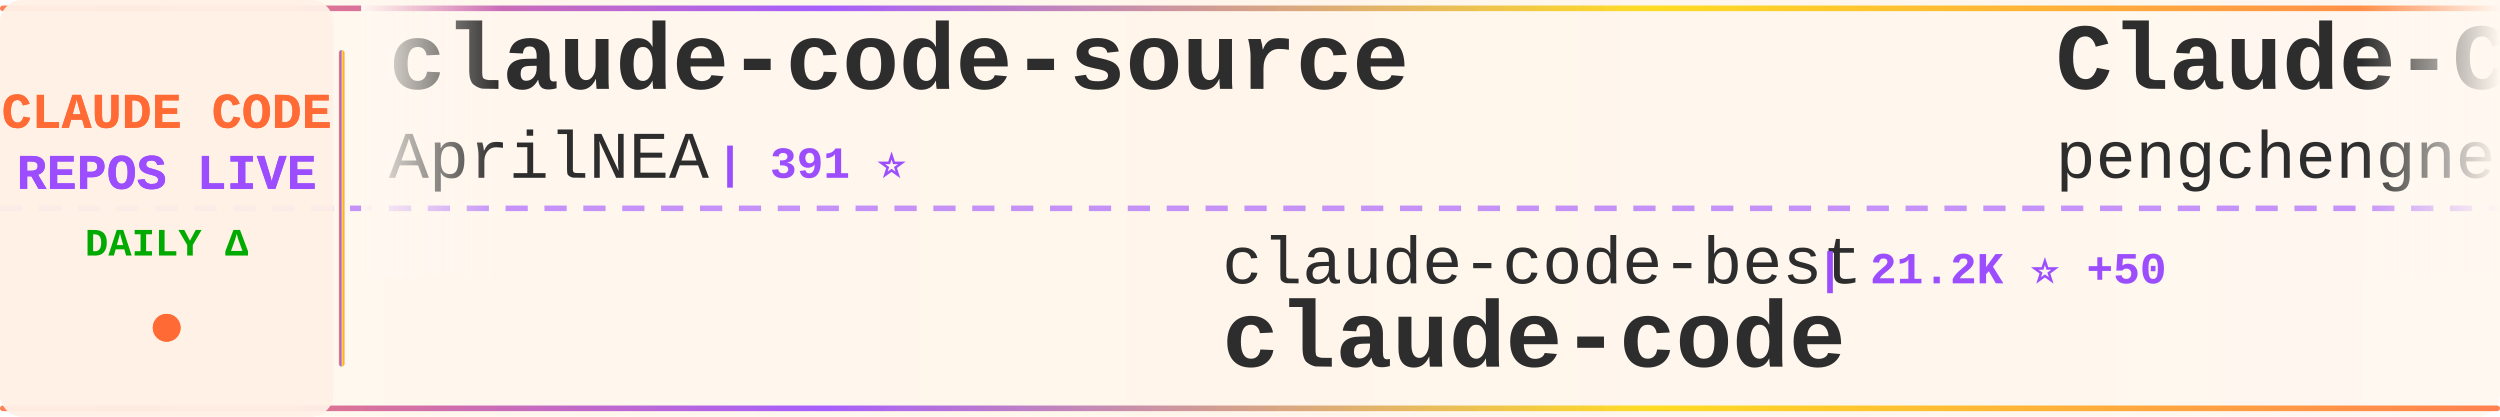
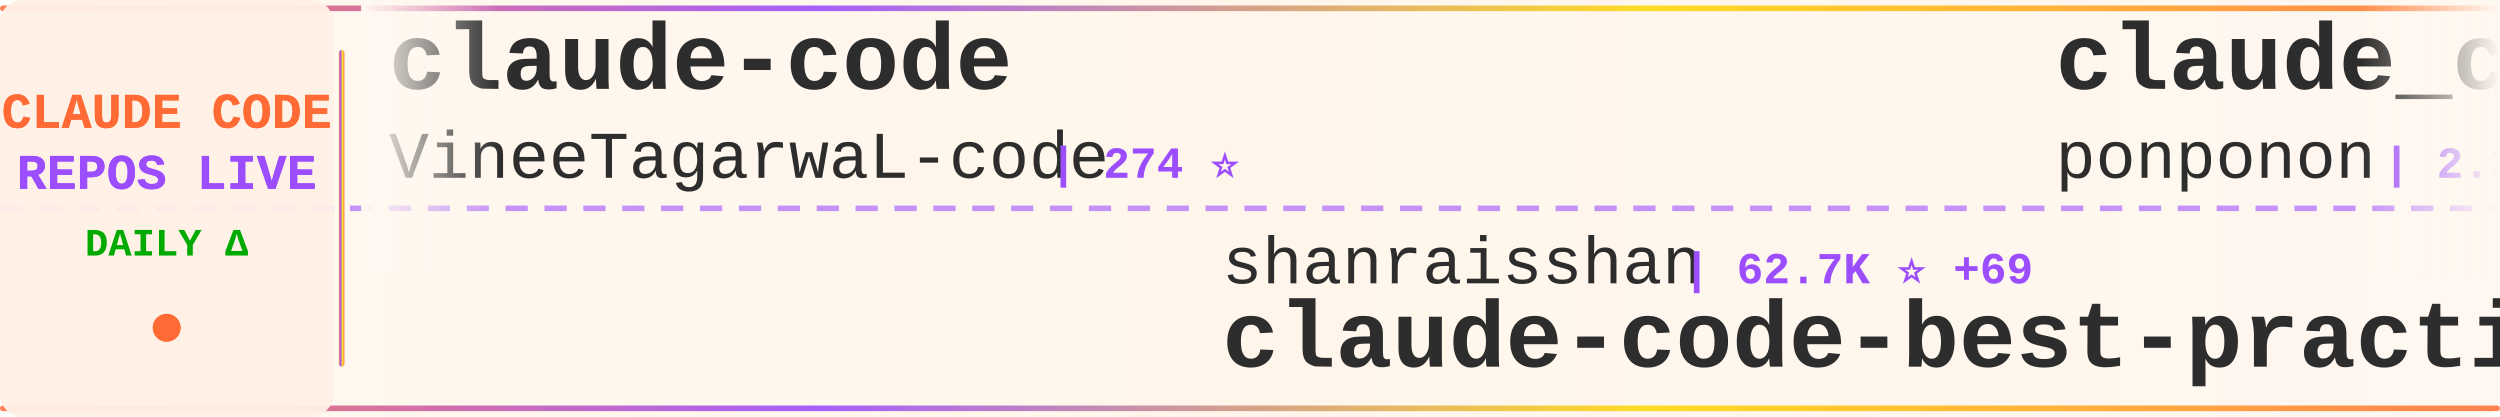
<svg xmlns="http://www.w3.org/2000/svg" width="900" height="150">
  <defs>
    <linearGradient id="tickerBg" x1="0%" y1="0%" x2="100%" y2="0%">
      <stop offset="0%" style="stop-color:#fff8f0;stop-opacity:0.98" />
      <stop offset="50%" style="stop-color:#fff5eb;stop-opacity:1" />
      <stop offset="100%" style="stop-color:#fff8f0;stop-opacity:0.98" />
    </linearGradient>
    <linearGradient id="borderGrad" x1="0%" y1="0%" x2="100%" y2="0%">
      <stop offset="0%" style="stop-color:#FF6B35;stop-opacity:0.85">
        <animate attributeName="stop-opacity" values="0.85;1;0.85" dur="2s" repeatCount="indefinite" />
      </stop>
      <stop offset="33%" style="stop-color:#9C4EFF;stop-opacity:0.9">
        <animate attributeName="stop-opacity" values="0.9;1;0.9" dur="2.2s" repeatCount="indefinite" />
      </stop>
      <stop offset="66%" style="stop-color:#FFD700;stop-opacity:0.85">
        <animate attributeName="stop-opacity" values="0.85;1;0.85" dur="1.8s" repeatCount="indefinite" />
      </stop>
      <stop offset="100%" style="stop-color:#FF6B35;stop-opacity:0.85">
        <animate attributeName="stop-opacity" values="0.85;1;0.85" dur="2s" repeatCount="indefinite" />
      </stop>
    </linearGradient>
    <filter id="textGlow">
      <feGaussianBlur stdDeviation="0.15" result="coloredBlur" />
      <feMerge>
        <feMergeNode in="coloredBlur" />
        <feMergeNode in="SourceGraphic" />
      </feMerge>
    </filter>
    <filter id="metricGlow">
      <feGaussianBlur stdDeviation="0.2" result="coloredBlur" />
      <feMerge>
        <feMergeNode in="coloredBlur" />
        <feMergeNode in="SourceGraphic" />
      </feMerge>
    </filter>
    <linearGradient id="leftFade" x1="0%" y1="0%" x2="100%" y2="0%">
      <stop offset="0%" style="stop-color:#fff8f0;stop-opacity:1" />
      <stop offset="100%" style="stop-color:#fff8f0;stop-opacity:0" />
    </linearGradient>
    <linearGradient id="rightFade" x1="0%" y1="0%" x2="100%" y2="0%">
      <stop offset="0%" style="stop-color:#fff8f0;stop-opacity:0" />
      <stop offset="100%" style="stop-color:#fff8f0;stop-opacity:1" />
    </linearGradient>
  </defs>
  <rect width="900" height="150" fill="url(#tickerBg)" rx="8" />
  <rect x="0" y="2" width="900" height="2" fill="url(#borderGrad)" rx="1" />
  <rect x="0" y="146" width="900" height="2" fill="url(#borderGrad)" rx="1" />
  <line x1="0" y1="75" x2="900" y2="75" stroke="#9C4EFF" stroke-width="2" stroke-dasharray="8 6" opacity="0.6" />
  <rect x="0" y="0" width="120" height="150" fill="#fff0e6" opacity="0.95" rx="8" />
  <text x="60" y="46" font-family="'Courier New', monospace" font-size="18" font-weight="bold" fill="#FF6B35" text-anchor="middle" filter="url(#textGlow)">
    CLAUDE CODE
  </text>
  <text x="60" y="68" font-family="'Courier New', monospace" font-size="18" font-weight="bold" fill="#9C4EFF" text-anchor="middle" filter="url(#textGlow)">
    REPOS LIVE
  </text>
  <text x="60" y="92" font-family="'Courier New', monospace" font-size="14" font-weight="bold" fill="#00aa00" text-anchor="middle">
    DAILY Δ
  </text>
  <circle cx="60" cy="118" r="5" fill="#FF6B35" filter="url(#metricGlow)">
    <animate attributeName="r" values="4;6;4" dur="1.5s" repeatCount="indefinite" />
    <animate attributeName="opacity" values="0.6;1;0.6" dur="1.5s" repeatCount="indefinite" />
  </circle>
  <rect x="122" y="18" width="2" height="114" fill="url(#borderGrad)" rx="1" />
  <clipPath id="tickerClip">
    <rect x="130" y="0" width="770" height="150" />
  </clipPath>
  <g clip-path="url(#tickerClip)">
    <g id="tickerItems">
      <animateTransform attributeName="transform" attributeType="XML" type="translate" from="0 0" to="-3000 0" dur="54s" repeatCount="indefinite" />
      <g transform="translate(0, 0)">
-         <text x="140" y="32" font-family="'Courier New', monospace" font-size="34" font-weight="bold" fill="#2d2d2d">claude-code-source</text>
-         <text x="140" y="64" font-family="'Courier New', monospace" font-size="24" font-weight="normal" fill="#2d2d2d" opacity="1.0">AprilNEA</text>
-         <text x="258" y="64" font-family="'Courier New', monospace" font-size="16" font-weight="bold" fill="#9C4EFF"> | 391 ⭐</text>
+         <text x="140" y="32" font-family="'Courier New', monospace" font-size="34" font-weight="bold" fill="#2d2d2d">claude-code</text>
+         <text x="140" y="64" font-family="'Courier New', monospace" font-size="24" font-weight="normal" fill="#2d2d2d" opacity="1.0">VineeTagarwaL-code</text>
+         <text x="378" y="64" font-family="'Courier New', monospace" font-size="16" font-weight="bold" fill="#9C4EFF"> | 274 ⭐</text>
      </g>
      <g transform="translate(300, 0)">
-         <text x="140" y="102" font-family="'Courier New', monospace" font-size="24" font-weight="normal" fill="#2d2d2d" opacity="1.0">claude-code-best</text>
-         <text x="354" y="102" font-family="'Courier New', monospace" font-size="16" font-weight="bold" fill="#9C4EFF"> | 21.2K ⭐ +50</text>
-         <text x="140" y="132" font-family="'Courier New', monospace" font-size="34" font-weight="bold" fill="#2d2d2d">claude-code</text>
+         <text x="140" y="102" font-family="'Courier New', monospace" font-size="24" font-weight="normal" fill="#2d2d2d" opacity="1.0">shanraisshan</text>
+         <text x="306" y="102" font-family="'Courier New', monospace" font-size="16" font-weight="bold" fill="#9C4EFF"> | 62.7K ⭐ +69</text>
+         <text x="140" y="132" font-family="'Courier New', monospace" font-size="34" font-weight="bold" fill="#2d2d2d">claude-code-best-practic...</text>
      </g>
      <g transform="translate(600, 0)">
-         <text x="140" y="32" font-family="'Courier New', monospace" font-size="34" font-weight="bold" fill="#2d2d2d">Claude-Code</text>
-         <text x="140" y="64" font-family="'Courier New', monospace" font-size="24" font-weight="normal" fill="#2d2d2d" opacity="1.0">pengchengneo</text>
-         <text x="306" y="64" font-family="'Courier New', monospace" font-size="16" font-weight="bold" fill="#9C4EFF"> | 1.7K ⭐ +6</text>
+         <text x="140" y="32" font-family="'Courier New', monospace" font-size="34" font-weight="bold" fill="#2d2d2d">claude_code_src</text>
+         <text x="140" y="64" font-family="'Courier New', monospace" font-size="24" font-weight="normal" fill="#2d2d2d" opacity="1.0">ponponon</text>
+         <text x="258" y="64" font-family="'Courier New', monospace" font-size="16" font-weight="bold" fill="#9C4EFF"> | 2.3K ⭐ +3</text>
      </g>
      <g transform="translate(900, 0)">
-         <text x="140" y="102" font-family="'Courier New', monospace" font-size="24" font-weight="normal" fill="#2d2d2d" opacity="1.0">JrCx7scC</text>
-         <text x="258" y="102" font-family="'Courier New', monospace" font-size="16" font-weight="bold" fill="#9C4EFF"> | 371 ⭐</text>
-         <text x="140" y="132" font-family="'Courier New', monospace" font-size="34" font-weight="bold" fill="#2d2d2d">claude-code-source</text>
+         <text x="140" y="102" font-family="'Courier New', monospace" font-size="24" font-weight="normal" fill="#2d2d2d" opacity="1.0">Windy3f3f3f3f</text>
+         <text x="318" y="102" font-family="'Courier New', monospace" font-size="16" font-weight="bold" fill="#9C4EFF"> | 3.2K ⭐ +13</text>
+         <text x="140" y="132" font-family="'Courier New', monospace" font-size="34" font-weight="bold" fill="#2d2d2d">how-claude-code-works</text>
      </g>
      <g transform="translate(1200, 0)">
-         <text x="140" y="32" font-family="'Courier New', monospace" font-size="34" font-weight="bold" fill="#2d2d2d">awesome-claude-code-tool...</text>
-         <text x="140" y="64" font-family="'Courier New', monospace" font-size="24" font-weight="normal" fill="#2d2d2d" opacity="1.0">rohitg00</text>
-         <text x="258" y="64" font-family="'Courier New', monospace" font-size="16" font-weight="bold" fill="#9C4EFF"> | 2.3K ⭐ +6</text>
+         <text x="140" y="32" font-family="'Courier New', monospace" font-size="34" font-weight="bold" fill="#2d2d2d">Auto-claude-code-researc...</text>
+         <text x="140" y="64" font-family="'Courier New', monospace" font-size="24" font-weight="normal" fill="#2d2d2d" opacity="1.0">wanshuiyin</text>
+         <text x="282" y="64" font-family="'Courier New', monospace" font-size="16" font-weight="bold" fill="#9C4EFF"> | 13.4K ⭐ +59</text>
      </g>
      <g transform="translate(1500, 0)">
-         <text x="140" y="102" font-family="'Courier New', monospace" font-size="24" font-weight="normal" fill="#2d2d2d" opacity="1.0">lintsinghua</text>
-         <text x="294" y="102" font-family="'Courier New', monospace" font-size="16" font-weight="bold" fill="#9C4EFF"> | 3.9K ⭐ +9</text>
-         <text x="140" y="132" font-family="'Courier New', monospace" font-size="34" font-weight="bold" fill="#2d2d2d">claude-code-book</text>
+         <text x="140" y="102" font-family="'Courier New', monospace" font-size="24" font-weight="normal" fill="#2d2d2d" opacity="1.0">ChrisWiles</text>
+         <text x="282" y="102" font-family="'Courier New', monospace" font-size="16" font-weight="bold" fill="#9C4EFF"> | 6.0K ⭐ +1</text>
+         <text x="140" y="132" font-family="'Courier New', monospace" font-size="34" font-weight="bold" fill="#2d2d2d">claude-code-showcase</text>
      </g>
      <g transform="translate(1800, 0)">
-         <text x="140" y="32" font-family="'Courier New', monospace" font-size="34" font-weight="bold" fill="#2d2d2d">claude-code-base-action</text>
-         <text x="140" y="64" font-family="'Courier New', monospace" font-size="24" font-weight="normal" fill="#2d2d2d" opacity="1.0">anthropics</text>
-         <text x="282" y="64" font-family="'Courier New', monospace" font-size="16" font-weight="bold" fill="#9C4EFF"> | 907 ⭐ +1</text>
+         <text x="140" y="32" font-family="'Courier New', monospace" font-size="34" font-weight="bold" fill="#2d2d2d">claude-code-pm-course</text>
+         <text x="140" y="64" font-family="'Courier New', monospace" font-size="24" font-weight="normal" fill="#2d2d2d" opacity="1.0">carlvellotti</text>
+         <text x="306" y="64" font-family="'Courier New', monospace" font-size="16" font-weight="bold" fill="#9C4EFF"> | 2.1K ⭐ +3</text>
      </g>
      <g transform="translate(2100, 0)">
-         <text x="140" y="102" font-family="'Courier New', monospace" font-size="24" font-weight="normal" fill="#2d2d2d" opacity="1.0">freestylefly</text>
-         <text x="306" y="102" font-family="'Courier New', monospace" font-size="16" font-weight="bold" fill="#9C4EFF"> | 128 ⭐</text>
-         <text x="140" y="132" font-family="'Courier New', monospace" font-size="34" font-weight="bold" fill="#2d2d2d">claude-code</text>
+         <text x="140" y="102" font-family="'Courier New', monospace" font-size="24" font-weight="normal" fill="#2d2d2d" opacity="1.0">LING71671</text>
+         <text x="270" y="102" font-family="'Courier New', monospace" font-size="16" font-weight="bold" fill="#9C4EFF"> | 918 ⭐</text>
+         <text x="140" y="132" font-family="'Courier New', monospace" font-size="34" font-weight="bold" fill="#2d2d2d">Open-ClaudeCode</text>
      </g>
      <g transform="translate(2400, 0)">
-         <text x="140" y="32" font-family="'Courier New', monospace" font-size="34" font-weight="bold" fill="#2d2d2d">ralph-claude-code</text>
-         <text x="140" y="64" font-family="'Courier New', monospace" font-size="24" font-weight="normal" fill="#2d2d2d" opacity="1.0">frankbria</text>
-         <text x="270" y="64" font-family="'Courier New', monospace" font-size="16" font-weight="bold" fill="#9C4EFF"> | 9.5K ⭐ +4</text>
+         <text x="140" y="32" font-family="'Courier New', monospace" font-size="34" font-weight="bold" fill="#2d2d2d">claude-coder</text>
+         <text x="140" y="64" font-family="'Courier New', monospace" font-size="24" font-weight="normal" fill="#2d2d2d" opacity="1.0">kodu-ai</text>
+         <text x="246" y="64" font-family="'Courier New', monospace" font-size="16" font-weight="bold" fill="#9C4EFF"> | 5.3K ⭐ +1</text>
      </g>
      <g transform="translate(2700, 0)">
-         <text x="140" y="102" font-family="'Courier New', monospace" font-size="24" font-weight="normal" fill="#2d2d2d" opacity="1.0">ChrisWiles</text>
-         <text x="282" y="102" font-family="'Courier New', monospace" font-size="16" font-weight="bold" fill="#9C4EFF"> | 6.0K ⭐</text>
-         <text x="140" y="132" font-family="'Courier New', monospace" font-size="34" font-weight="bold" fill="#2d2d2d">claude-code-showcase</text>
+         <text x="140" y="102" font-family="'Courier New', monospace" font-size="24" font-weight="normal" fill="#2d2d2d" opacity="1.0">chauncygu</text>
+         <text x="270" y="102" font-family="'Courier New', monospace" font-size="16" font-weight="bold" fill="#9C4EFF"> | 2.8K ⭐ +3</text>
+         <text x="140" y="132" font-family="'Courier New', monospace" font-size="34" font-weight="bold" fill="#2d2d2d">collection-claude-code-s...</text>
      </g>
      <g transform="translate(3000, 0)">
-         <text x="140" y="32" font-family="'Courier New', monospace" font-size="34" font-weight="bold" fill="#2d2d2d">claude-code-source</text>
-         <text x="140" y="64" font-family="'Courier New', monospace" font-size="24" font-weight="normal" fill="#2d2d2d" opacity="1.0">AprilNEA</text>
-         <text x="258" y="64" font-family="'Courier New', monospace" font-size="16" font-weight="bold" fill="#9C4EFF"> | 391 ⭐</text>
+         <text x="140" y="32" font-family="'Courier New', monospace" font-size="34" font-weight="bold" fill="#2d2d2d">claude-code</text>
+         <text x="140" y="64" font-family="'Courier New', monospace" font-size="24" font-weight="normal" fill="#2d2d2d" opacity="1.0">VineeTagarwaL-code</text>
+         <text x="378" y="64" font-family="'Courier New', monospace" font-size="16" font-weight="bold" fill="#9C4EFF"> | 274 ⭐</text>
      </g>
      <g transform="translate(3300, 0)">
-         <text x="140" y="102" font-family="'Courier New', monospace" font-size="24" font-weight="normal" fill="#2d2d2d" opacity="1.0">claude-code-best</text>
-         <text x="354" y="102" font-family="'Courier New', monospace" font-size="16" font-weight="bold" fill="#9C4EFF"> | 21.2K ⭐ +50</text>
-         <text x="140" y="132" font-family="'Courier New', monospace" font-size="34" font-weight="bold" fill="#2d2d2d">claude-code</text>
+         <text x="140" y="102" font-family="'Courier New', monospace" font-size="24" font-weight="normal" fill="#2d2d2d" opacity="1.0">shanraisshan</text>
+         <text x="306" y="102" font-family="'Courier New', monospace" font-size="16" font-weight="bold" fill="#9C4EFF"> | 62.7K ⭐ +69</text>
+         <text x="140" y="132" font-family="'Courier New', monospace" font-size="34" font-weight="bold" fill="#2d2d2d">claude-code-best-practic...</text>
      </g>
      <g transform="translate(3600, 0)">
-         <text x="140" y="32" font-family="'Courier New', monospace" font-size="34" font-weight="bold" fill="#2d2d2d">Claude-Code</text>
-         <text x="140" y="64" font-family="'Courier New', monospace" font-size="24" font-weight="normal" fill="#2d2d2d" opacity="1.0">pengchengneo</text>
-         <text x="306" y="64" font-family="'Courier New', monospace" font-size="16" font-weight="bold" fill="#9C4EFF"> | 1.7K ⭐ +6</text>
+         <text x="140" y="32" font-family="'Courier New', monospace" font-size="34" font-weight="bold" fill="#2d2d2d">claude_code_src</text>
+         <text x="140" y="64" font-family="'Courier New', monospace" font-size="24" font-weight="normal" fill="#2d2d2d" opacity="1.0">ponponon</text>
+         <text x="258" y="64" font-family="'Courier New', monospace" font-size="16" font-weight="bold" fill="#9C4EFF"> | 2.3K ⭐ +3</text>
      </g>
      <g transform="translate(3900, 0)">
-         <text x="140" y="102" font-family="'Courier New', monospace" font-size="24" font-weight="normal" fill="#2d2d2d" opacity="1.0">JrCx7scC</text>
-         <text x="258" y="102" font-family="'Courier New', monospace" font-size="16" font-weight="bold" fill="#9C4EFF"> | 371 ⭐</text>
-         <text x="140" y="132" font-family="'Courier New', monospace" font-size="34" font-weight="bold" fill="#2d2d2d">claude-code-source</text>
+         <text x="140" y="102" font-family="'Courier New', monospace" font-size="24" font-weight="normal" fill="#2d2d2d" opacity="1.0">Windy3f3f3f3f</text>
+         <text x="318" y="102" font-family="'Courier New', monospace" font-size="16" font-weight="bold" fill="#9C4EFF"> | 3.2K ⭐ +13</text>
+         <text x="140" y="132" font-family="'Courier New', monospace" font-size="34" font-weight="bold" fill="#2d2d2d">how-claude-code-works</text>
      </g>
    </g>
  </g>
  <rect x="130" y="0" width="50" height="100" fill="url(#leftFade)" />
  <rect x="850" y="0" width="50" height="100" fill="url(#rightFade)" />
</svg>
